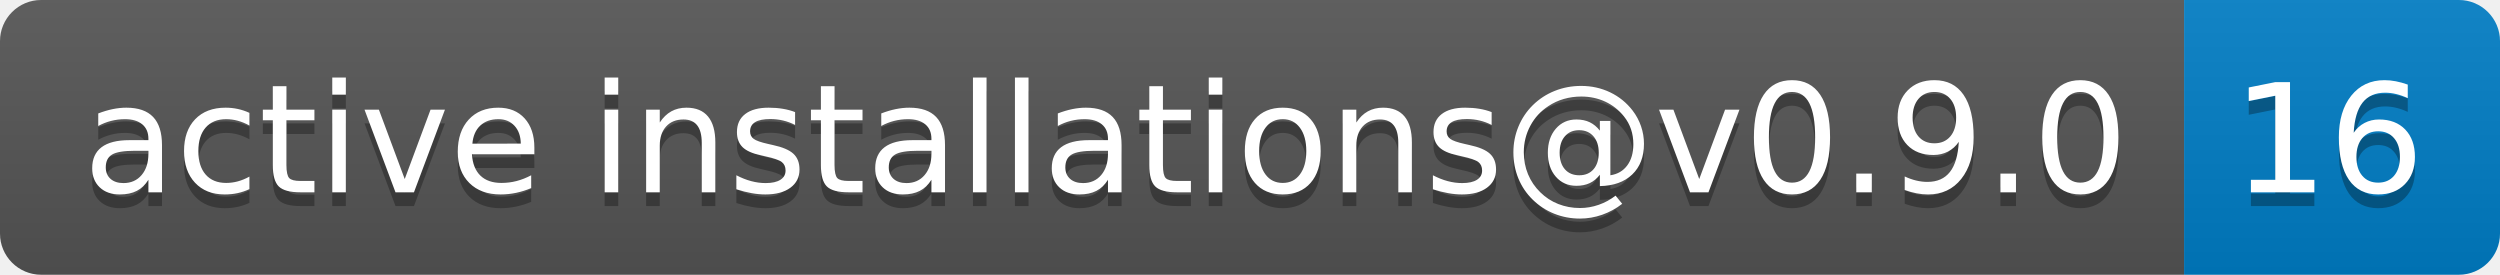
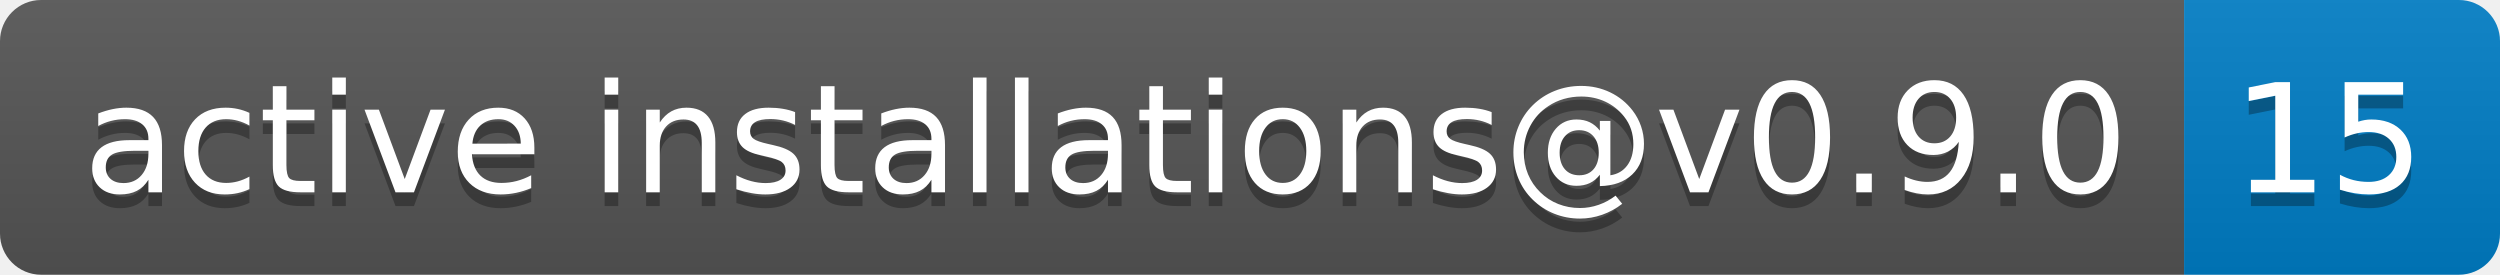
- <svg xmlns="http://www.w3.org/2000/svg" width="182" height="20" role="img" aria-label="active installations@v0.9.0: 16">
+ <svg xmlns="http://www.w3.org/2000/svg" width="182" height="20" role="img" aria-label="active installations@v0.9.0: 15">
  <linearGradient id="s" x2="0" y2="100%">
    <stop offset="0" stop-color="#bbb" stop-opacity=".1" />
    <stop offset="1" stop-opacity=".1" />
  </linearGradient>
  <clipPath id="r">
    <rect width="182" height="20" rx="3" fill="#fff" />
  </clipPath>
  <g clip-path="url(#r)">
    <rect width="159" height="20" fill="#555" />
    <rect x="159" width="23" height="20" fill="#007ec6" />
    <rect width="182" height="20" fill="url(#s)" />
  </g>
  <g fill="#fff" text-anchor="middle" font-family="Verdana,Geneva,DejaVu Sans,sans-serif" text-rendering="geometricPrecision" font-size="110">
    <text aria-hidden="true" x="805" y="150" fill="#010101" fill-opacity=".3" transform="scale(.1)" textLength="1490">active installations@v0.9.0</text>
    <text x="805" y="140" transform="scale(.1)" fill="#fff" textLength="1490">active installations@v0.9.0</text>
-     <text aria-hidden="true" x="1695" y="150" fill="#010101" fill-opacity=".3" transform="scale(.1)" textLength="130">16</text>
-     <text x="1695" y="140" transform="scale(.1)" fill="#fff" textLength="130">16</text>
+     <text aria-hidden="true" x="1695" y="150" fill="#010101" fill-opacity=".3" transform="scale(.1)" textLength="130">15</text>
+     <text x="1695" y="140" transform="scale(.1)" fill="#fff" textLength="130">15</text>
  </g>
</svg>
